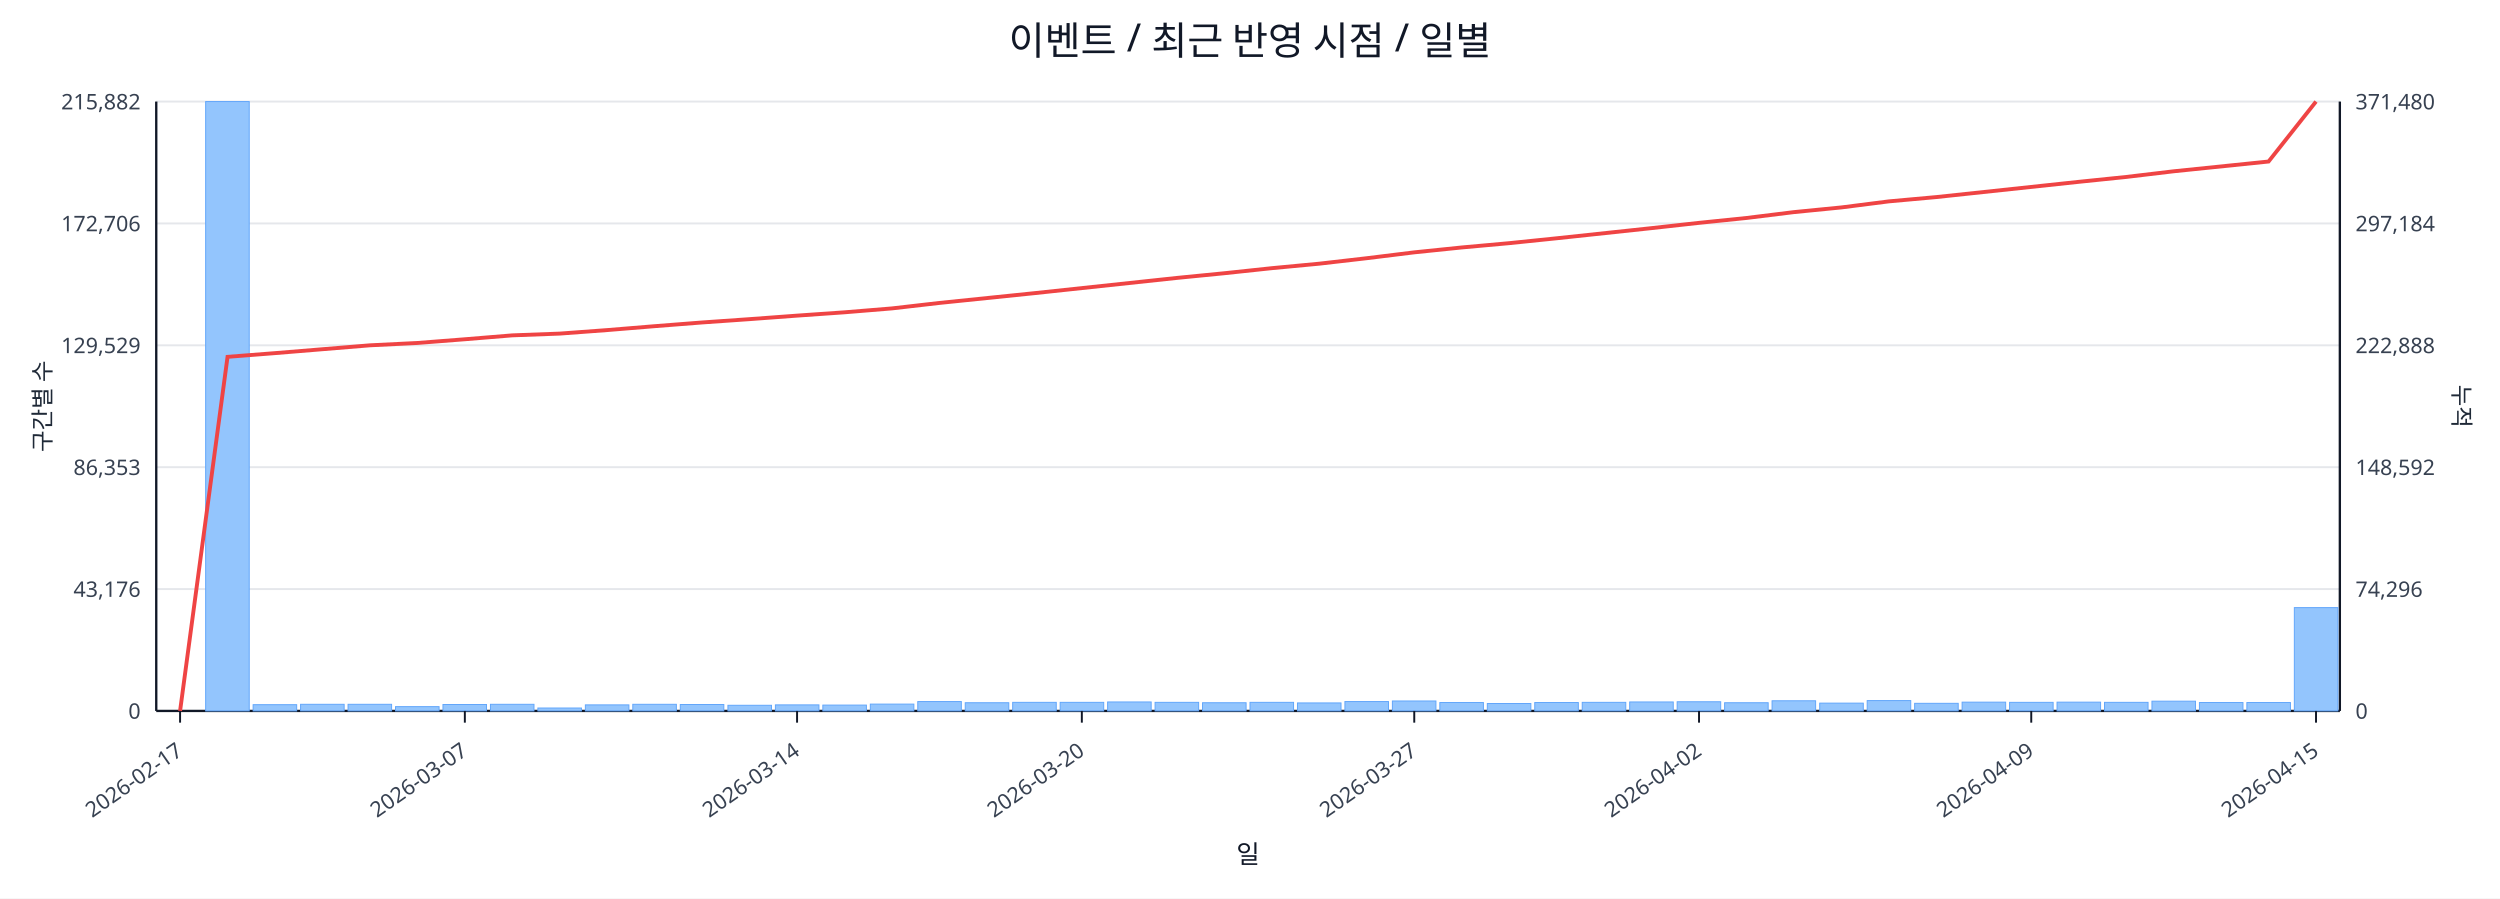
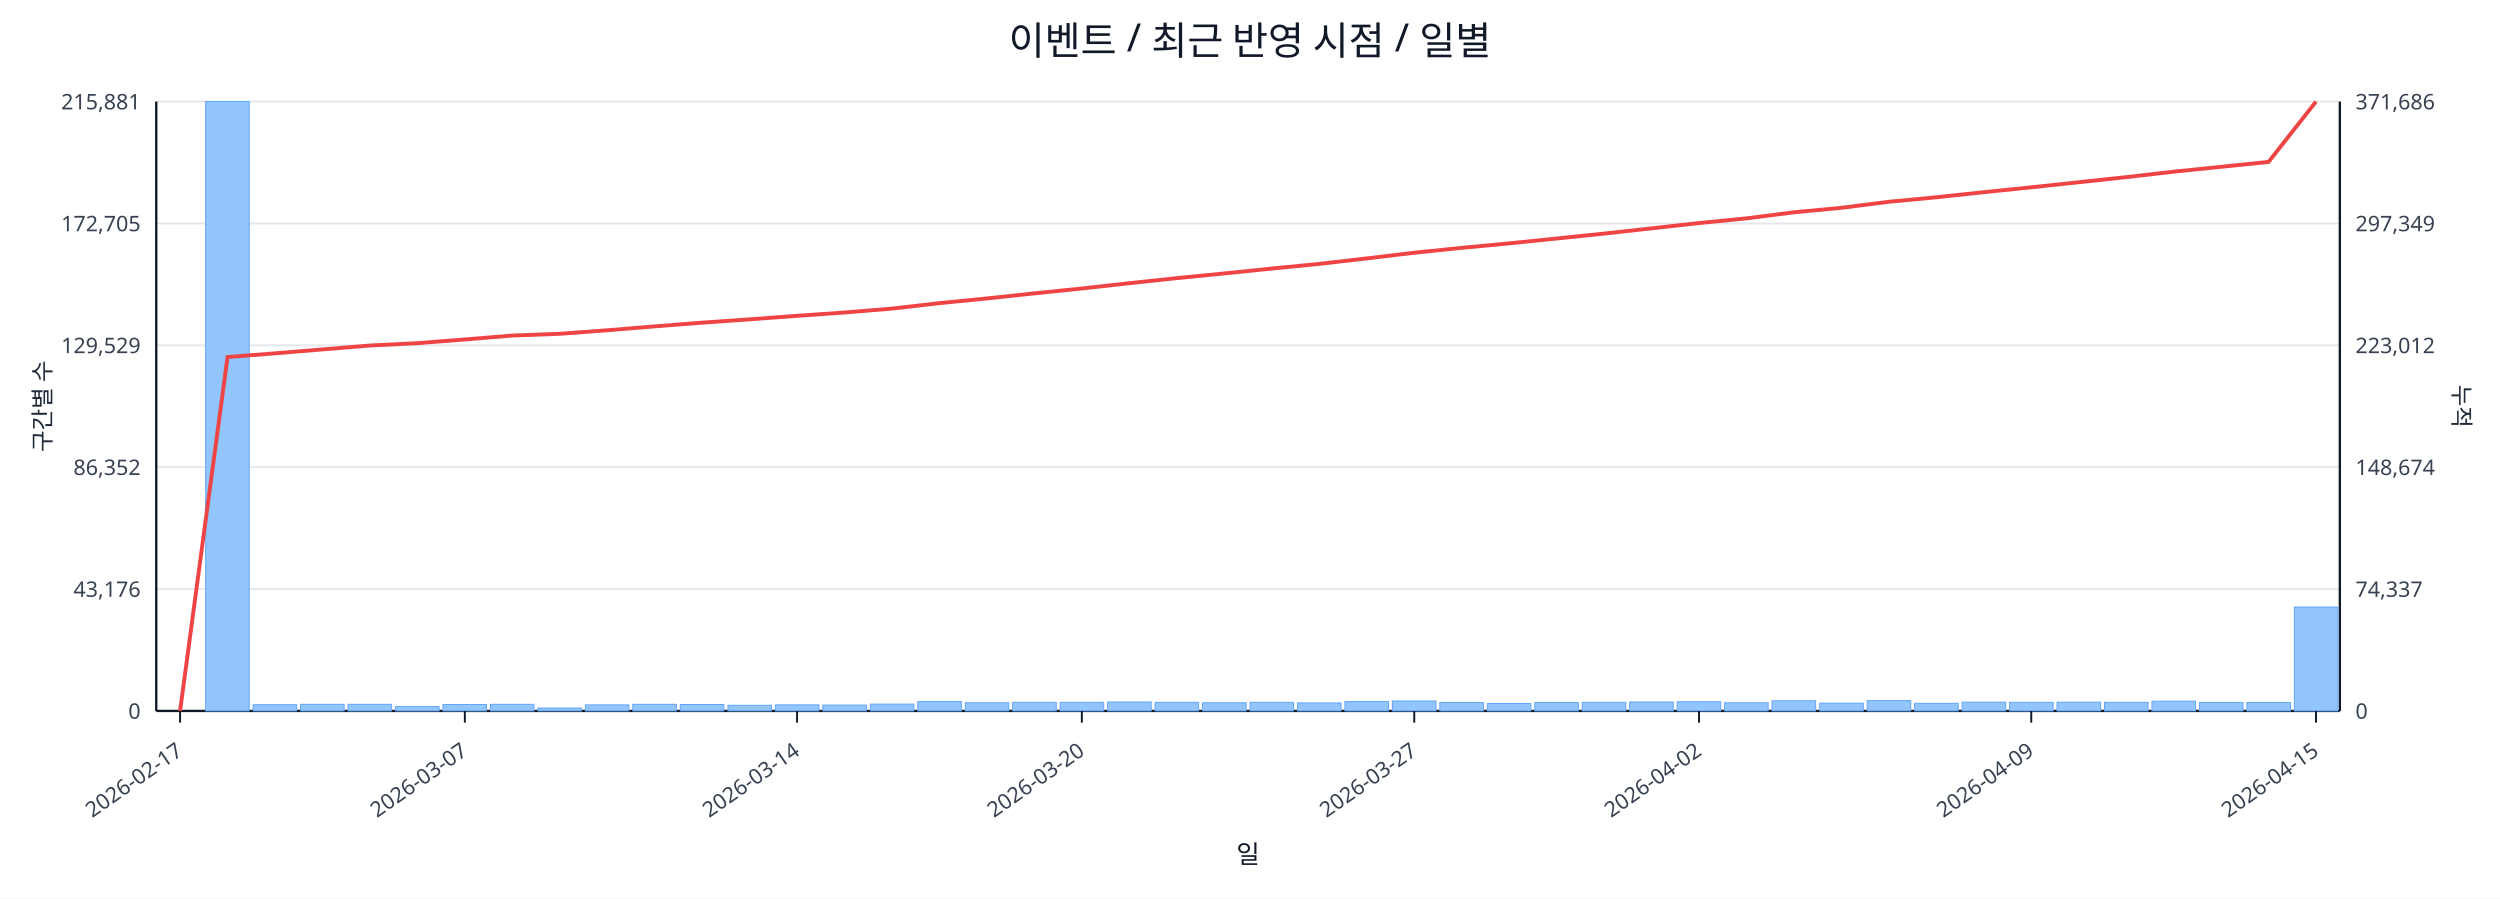
<svg xmlns="http://www.w3.org/2000/svg" width="1280" height="460" viewBox="0 0 1280 460">
  <rect x="0" y="0" width="100%" height="100%" fill="#ffffff" />
  <text x="640.0" y="28" font-size="20" text-anchor="middle" font-family="sans-serif" fill="#111827">이벤트 / 최근 반영 시점 / 일별</text>
  <line x1="80.0" y1="52.0" x2="1198.0" y2="52.0" stroke="#e5e7eb" stroke-width="1" />
-   <text x="72.0" y="56.0" font-size="11" text-anchor="end" font-family="sans-serif" fill="#374151">215,882</text>
-   <text x="1206.0" y="56.0" font-size="11" text-anchor="start" font-family="sans-serif" fill="#374151">371,480</text>
+   <text x="72.0" y="56.0" font-size="11" text-anchor="end" font-family="sans-serif" fill="#374151">215,881</text>
+   <text x="1206.0" y="56.0" font-size="11" text-anchor="start" font-family="sans-serif" fill="#374151">371,686</text>
  <line x1="80.0" y1="114.4" x2="1198.0" y2="114.4" stroke="#e5e7eb" stroke-width="1" />
-   <text x="72.0" y="118.4" font-size="11" text-anchor="end" font-family="sans-serif" fill="#374151">172,706</text>
-   <text x="1206.0" y="118.4" font-size="11" text-anchor="start" font-family="sans-serif" fill="#374151">297,184</text>
+   <text x="72.0" y="118.4" font-size="11" text-anchor="end" font-family="sans-serif" fill="#374151">172,705</text>
+   <text x="1206.0" y="118.4" font-size="11" text-anchor="start" font-family="sans-serif" fill="#374151">297,349</text>
  <line x1="80.0" y1="176.8" x2="1198.0" y2="176.8" stroke="#e5e7eb" stroke-width="1" />
  <text x="72.0" y="180.8" font-size="11" text-anchor="end" font-family="sans-serif" fill="#374151">129,529</text>
-   <text x="1206.0" y="180.8" font-size="11" text-anchor="start" font-family="sans-serif" fill="#374151">222,888</text>
+   <text x="1206.0" y="180.8" font-size="11" text-anchor="start" font-family="sans-serif" fill="#374151">223,012</text>
  <line x1="80.0" y1="239.2" x2="1198.0" y2="239.2" stroke="#e5e7eb" stroke-width="1" />
-   <text x="72.0" y="243.2" font-size="11" text-anchor="end" font-family="sans-serif" fill="#374151">86,353</text>
-   <text x="1206.0" y="243.2" font-size="11" text-anchor="start" font-family="sans-serif" fill="#374151">148,592</text>
+   <text x="72.0" y="243.2" font-size="11" text-anchor="end" font-family="sans-serif" fill="#374151">86,352</text>
+   <text x="1206.0" y="243.2" font-size="11" text-anchor="start" font-family="sans-serif" fill="#374151">148,674</text>
  <line x1="80.0" y1="301.6" x2="1198.0" y2="301.6" stroke="#e5e7eb" stroke-width="1" />
  <text x="72.0" y="305.6" font-size="11" text-anchor="end" font-family="sans-serif" fill="#374151">43,176</text>
-   <text x="1206.0" y="305.6" font-size="11" text-anchor="start" font-family="sans-serif" fill="#374151">74,296</text>
+   <text x="1206.0" y="305.6" font-size="11" text-anchor="start" font-family="sans-serif" fill="#374151">74,337</text>
  <line x1="80.0" y1="364.0" x2="1198.0" y2="364.0" stroke="#e5e7eb" stroke-width="1" />
  <text x="72.0" y="368.0" font-size="11" text-anchor="end" font-family="sans-serif" fill="#374151">0</text>
  <text x="1206.0" y="368.0" font-size="11" text-anchor="start" font-family="sans-serif" fill="#374151">0</text>
  <line x1="80.0" y1="364.0" x2="1198.0" y2="364.0" stroke="#111827" stroke-width="1.2" />
  <line x1="80.0" y1="52.0" x2="80.0" y2="364.0" stroke="#111827" stroke-width="1.2" />
  <line x1="1198.0" y1="52.0" x2="1198.0" y2="364.0" stroke="#111827" stroke-width="1.2" />
  <rect x="81.0" y="364.0" width="22.3" height="0.0" fill="#93c5fd" stroke="#60a5fa" stroke-width="0.5" />
  <rect x="105.3" y="52.0" width="22.3" height="312.0" fill="#93c5fd" stroke="#60a5fa" stroke-width="0.5" />
  <rect x="129.6" y="360.8" width="22.3" height="3.2" fill="#93c5fd" stroke="#60a5fa" stroke-width="0.5" />
  <rect x="153.9" y="360.6" width="22.3" height="3.4" fill="#93c5fd" stroke="#60a5fa" stroke-width="0.5" />
  <rect x="178.2" y="360.6" width="22.3" height="3.4" fill="#93c5fd" stroke="#60a5fa" stroke-width="0.5" />
  <rect x="202.5" y="361.8" width="22.3" height="2.2" fill="#93c5fd" stroke="#60a5fa" stroke-width="0.5" />
  <rect x="226.8" y="360.7" width="22.3" height="3.3" fill="#93c5fd" stroke="#60a5fa" stroke-width="0.5" />
  <rect x="251.1" y="360.6" width="22.3" height="3.4" fill="#93c5fd" stroke="#60a5fa" stroke-width="0.5" />
  <rect x="275.4" y="362.5" width="22.3" height="1.5" fill="#93c5fd" stroke="#60a5fa" stroke-width="0.5" />
  <rect x="299.7" y="360.9" width="22.3" height="3.1" fill="#93c5fd" stroke="#60a5fa" stroke-width="0.5" />
  <rect x="324.0" y="360.6" width="22.3" height="3.4" fill="#93c5fd" stroke="#60a5fa" stroke-width="0.5" />
  <rect x="348.3" y="360.7" width="22.3" height="3.3" fill="#93c5fd" stroke="#60a5fa" stroke-width="0.5" />
  <rect x="372.7" y="361.1" width="22.3" height="2.9" fill="#93c5fd" stroke="#60a5fa" stroke-width="0.5" />
  <rect x="397.0" y="360.9" width="22.3" height="3.1" fill="#93c5fd" stroke="#60a5fa" stroke-width="0.5" />
  <rect x="421.3" y="361.0" width="22.3" height="3.0" fill="#93c5fd" stroke="#60a5fa" stroke-width="0.5" />
  <rect x="445.6" y="360.5" width="22.3" height="3.5" fill="#93c5fd" stroke="#60a5fa" stroke-width="0.5" />
  <rect x="469.9" y="359.2" width="22.3" height="4.8" fill="#93c5fd" stroke="#60a5fa" stroke-width="0.5" />
  <rect x="494.2" y="359.8" width="22.3" height="4.2" fill="#93c5fd" stroke="#60a5fa" stroke-width="0.5" />
  <rect x="518.5" y="359.6" width="22.3" height="4.4" fill="#93c5fd" stroke="#60a5fa" stroke-width="0.5" />
  <rect x="542.8" y="359.6" width="22.3" height="4.4" fill="#93c5fd" stroke="#60a5fa" stroke-width="0.5" />
  <rect x="567.1" y="359.4" width="22.3" height="4.6" fill="#93c5fd" stroke="#60a5fa" stroke-width="0.5" />
  <rect x="591.4" y="359.6" width="22.3" height="4.4" fill="#93c5fd" stroke="#60a5fa" stroke-width="0.5" />
  <rect x="615.7" y="359.8" width="22.3" height="4.2" fill="#93c5fd" stroke="#60a5fa" stroke-width="0.5" />
  <rect x="640.0" y="359.6" width="22.3" height="4.4" fill="#93c5fd" stroke="#60a5fa" stroke-width="0.5" />
  <rect x="664.3" y="359.9" width="22.3" height="4.1" fill="#93c5fd" stroke="#60a5fa" stroke-width="0.5" />
  <rect x="688.6" y="359.2" width="22.3" height="4.8" fill="#93c5fd" stroke="#60a5fa" stroke-width="0.5" />
  <rect x="712.9" y="358.9" width="22.3" height="5.1" fill="#93c5fd" stroke="#60a5fa" stroke-width="0.5" />
  <rect x="737.2" y="359.7" width="22.3" height="4.3" fill="#93c5fd" stroke="#60a5fa" stroke-width="0.5" />
  <rect x="761.5" y="360.2" width="22.3" height="3.8" fill="#93c5fd" stroke="#60a5fa" stroke-width="0.5" />
  <rect x="785.8" y="359.7" width="22.3" height="4.3" fill="#93c5fd" stroke="#60a5fa" stroke-width="0.5" />
  <rect x="810.1" y="359.6" width="22.3" height="4.4" fill="#93c5fd" stroke="#60a5fa" stroke-width="0.5" />
  <rect x="834.4" y="359.4" width="22.3" height="4.6" fill="#93c5fd" stroke="#60a5fa" stroke-width="0.5" />
  <rect x="858.7" y="359.3" width="22.3" height="4.7" fill="#93c5fd" stroke="#60a5fa" stroke-width="0.5" />
  <rect x="883.0" y="359.8" width="22.3" height="4.2" fill="#93c5fd" stroke="#60a5fa" stroke-width="0.5" />
  <rect x="907.3" y="358.8" width="22.3" height="5.2" fill="#93c5fd" stroke="#60a5fa" stroke-width="0.5" />
  <rect x="931.7" y="360.0" width="22.3" height="4.0" fill="#93c5fd" stroke="#60a5fa" stroke-width="0.5" />
  <rect x="956.0" y="358.7" width="22.3" height="5.3" fill="#93c5fd" stroke="#60a5fa" stroke-width="0.5" />
  <rect x="980.3" y="360.1" width="22.3" height="3.9" fill="#93c5fd" stroke="#60a5fa" stroke-width="0.5" />
  <rect x="1004.6" y="359.5" width="22.3" height="4.5" fill="#93c5fd" stroke="#60a5fa" stroke-width="0.5" />
  <rect x="1028.9" y="359.6" width="22.3" height="4.4" fill="#93c5fd" stroke="#60a5fa" stroke-width="0.5" />
  <rect x="1053.2" y="359.5" width="22.3" height="4.5" fill="#93c5fd" stroke="#60a5fa" stroke-width="0.5" />
  <rect x="1077.5" y="359.6" width="22.3" height="4.4" fill="#93c5fd" stroke="#60a5fa" stroke-width="0.5" />
  <rect x="1101.8" y="359.0" width="22.3" height="5.0" fill="#93c5fd" stroke="#60a5fa" stroke-width="0.5" />
  <rect x="1126.1" y="359.7" width="22.3" height="4.3" fill="#93c5fd" stroke="#60a5fa" stroke-width="0.5" />
  <rect x="1150.4" y="359.7" width="22.3" height="4.3" fill="#93c5fd" stroke="#60a5fa" stroke-width="0.5" />
-   <rect x="1174.7" y="311.1" width="22.3" height="52.9" fill="#93c5fd" stroke="#60a5fa" stroke-width="0.5" />
-   <polyline fill="none" stroke="#ef4444" stroke-width="2" points="92.2,364.0 116.5,182.7 140.8,180.8 165.1,178.8 189.4,176.8 213.7,175.6 238.0,173.7 262.3,171.7 286.6,170.8 310.9,169.0 335.2,167.0 359.5,165.1 383.8,163.4 408.1,161.6 432.4,159.9 456.7,157.9 481.0,155.1 505.3,152.6 529.6,150.1 553.9,147.5 578.2,144.9 602.5,142.3 626.8,139.9 651.2,137.3 675.5,135.0 699.8,132.2 724.1,129.2 748.4,126.7 772.7,124.5 797.0,122.0 821.3,119.4 845.6,116.8 869.9,114.1 894.2,111.6 918.5,108.6 942.8,106.2 967.1,103.1 991.4,100.9 1015.7,98.3 1040.0,95.7 1064.3,93.1 1088.6,90.6 1112.9,87.7 1137.2,85.2 1161.5,82.7 1185.8,52.0" />
+   <rect x="1174.7" y="310.8" width="22.3" height="53.2" fill="#93c5fd" stroke="#60a5fa" stroke-width="0.5" />
+   <polyline fill="none" stroke="#ef4444" stroke-width="2" points="92.2,364.0 116.5,182.8 140.8,180.9 165.1,178.9 189.4,176.9 213.7,175.7 238.0,173.8 262.3,171.8 286.6,170.9 310.9,169.1 335.2,167.1 359.5,165.2 383.8,163.5 408.1,161.7 432.4,160.0 456.7,158.0 481.0,155.2 505.3,152.8 529.6,150.2 553.9,147.7 578.2,145.0 602.5,142.4 626.8,140.0 651.2,137.5 675.5,135.1 699.8,132.3 724.1,129.4 748.4,126.9 772.7,124.6 797.0,122.1 821.3,119.6 845.6,116.9 869.9,114.2 894.2,111.8 918.5,108.7 942.8,106.4 967.1,103.3 991.4,101.0 1015.7,98.4 1040.0,95.9 1064.3,93.3 1088.6,90.7 1112.9,87.9 1137.2,85.4 1161.5,82.9 1185.8,52.0" />
  <line x1="92.2" y1="364.0" x2="92.2" y2="370.0" stroke="#111827" stroke-width="1" />
  <text x="94.2" y="386.0" font-size="11" text-anchor="end" transform="rotate(-35 94.2 386.0)" font-family="sans-serif" fill="#374151">2026-02-17</text>
  <line x1="238.0" y1="364.0" x2="238.0" y2="370.0" stroke="#111827" stroke-width="1" />
  <text x="240.0" y="386.0" font-size="11" text-anchor="end" transform="rotate(-35 240.0 386.0)" font-family="sans-serif" fill="#374151">2026-03-07</text>
  <line x1="408.1" y1="364.0" x2="408.1" y2="370.0" stroke="#111827" stroke-width="1" />
  <text x="410.1" y="386.0" font-size="11" text-anchor="end" transform="rotate(-35 410.1 386.0)" font-family="sans-serif" fill="#374151">2026-03-14</text>
  <line x1="553.9" y1="364.0" x2="553.9" y2="370.0" stroke="#111827" stroke-width="1" />
  <text x="555.9" y="386.0" font-size="11" text-anchor="end" transform="rotate(-35 555.9 386.0)" font-family="sans-serif" fill="#374151">2026-03-20</text>
  <line x1="724.1" y1="364.0" x2="724.1" y2="370.0" stroke="#111827" stroke-width="1" />
  <text x="726.1" y="386.0" font-size="11" text-anchor="end" transform="rotate(-35 726.1 386.0)" font-family="sans-serif" fill="#374151">2026-03-27</text>
  <line x1="869.9" y1="364.0" x2="869.9" y2="370.0" stroke="#111827" stroke-width="1" />
  <text x="871.9" y="386.0" font-size="11" text-anchor="end" transform="rotate(-35 871.9 386.0)" font-family="sans-serif" fill="#374151">2026-04-02</text>
  <line x1="1040.0" y1="364.0" x2="1040.0" y2="370.0" stroke="#111827" stroke-width="1" />
  <text x="1042.0" y="386.0" font-size="11" text-anchor="end" transform="rotate(-35 1042.0 386.0)" font-family="sans-serif" fill="#374151">2026-04-09</text>
  <line x1="1185.8" y1="364.0" x2="1185.8" y2="370.0" stroke="#111827" stroke-width="1" />
  <text x="1187.8" y="386.0" font-size="11" text-anchor="end" transform="rotate(-35 1187.8 386.0)" font-family="sans-serif" fill="#374151">2026-04-15</text>
  <text x="26" y="208.0" font-size="12" transform="rotate(-90 26 208.0)" text-anchor="middle" font-family="sans-serif" fill="#1f2937">구간별 수</text>
  <text x="1256.0" y="208.0" font-size="12" transform="rotate(90 1256.0 208.0)" text-anchor="middle" font-family="sans-serif" fill="#1f2937">누적</text>
  <text x="639.0" y="442.0" font-size="13" text-anchor="middle" font-family="sans-serif" fill="#111827">일</text>
</svg>
